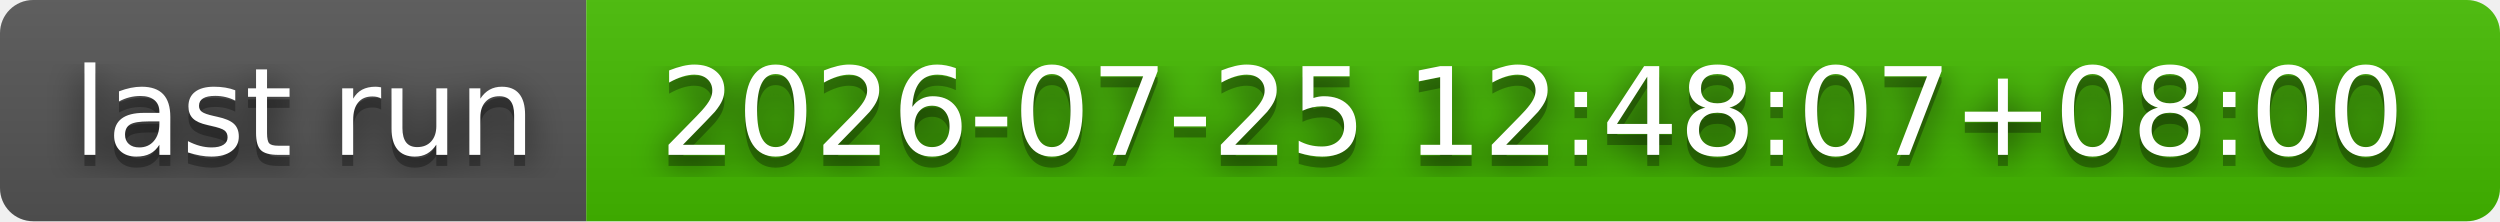
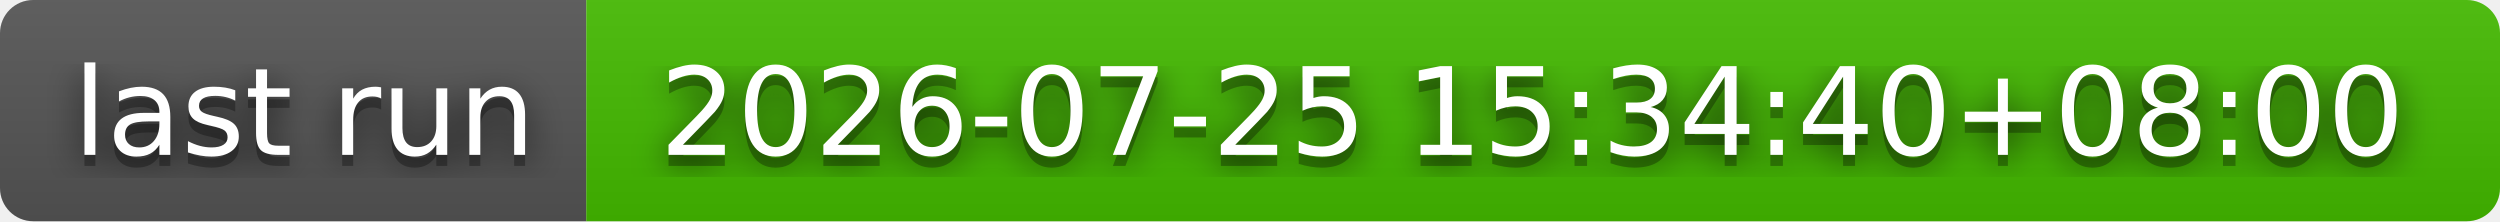
- <svg xmlns="http://www.w3.org/2000/svg" width="226" height="20" role="img" aria-label="last run: 2026-07-25 12:48:07+08:00">
+ <svg xmlns="http://www.w3.org/2000/svg" width="226" height="20" role="img" aria-label="last run: 2026-07-25 15:34:40+08:00">
  <filter id="blur">
    <feGaussianBlur stdDeviation="16" />
  </filter>
  <linearGradient id="s" x2="0" y2="100%">
    <stop offset="0" stop-color="#bbb" stop-opacity=".1" />
    <stop offset="1" stop-opacity=".1" />
  </linearGradient>
  <clipPath id="r">
    <rect width="226" height="20" rx="3" />
  </clipPath>
  <g clip-path="url(#r)">
    <rect width="53" height="20" fill="#555" />
    <rect x="53" width="173" height="20" fill="#4b0" />
    <rect width="226" height="20" fill="url(#s)" />
  </g>
  <g fill="#fff" text-anchor="middle" font-family="Verdana,Geneva,DejaVu Sans,sans-serif" text-rendering="geometricPrecision" font-size="110">
    <g transform="scale(.1)">
      <g aria-hidden="true" fill="#010101">
        <text x="275" y="150" fill-opacity=".8" filter="url(#blur)" textLength="430">last run</text>
        <text x="275" y="150" fill-opacity=".3" textLength="430">last run</text>
      </g>
      <text x="275" y="140" textLength="430">last run</text>
    </g>
    <g transform="scale(.1)">
      <g aria-hidden="true" fill="#010101">
-         <text x="1385" y="150" fill-opacity=".8" filter="url(#blur)" textLength="1630">2026-07-25 12:48:07+08:00</text>
-         <text x="1385" y="150" fill-opacity=".3" textLength="1630">2026-07-25 12:48:07+08:00</text>
+         <text x="1385" y="150" fill-opacity=".8" filter="url(#blur)" textLength="1630">2026-07-25 15:34:40+08:00</text>
+         <text x="1385" y="150" fill-opacity=".3" textLength="1630">2026-07-25 15:34:40+08:00</text>
      </g>
-       <text x="1385" y="140" textLength="1630">2026-07-25 12:48:07+08:00</text>
+       <text x="1385" y="140" textLength="1630">2026-07-25 15:34:40+08:00</text>
    </g>
  </g>
</svg>
